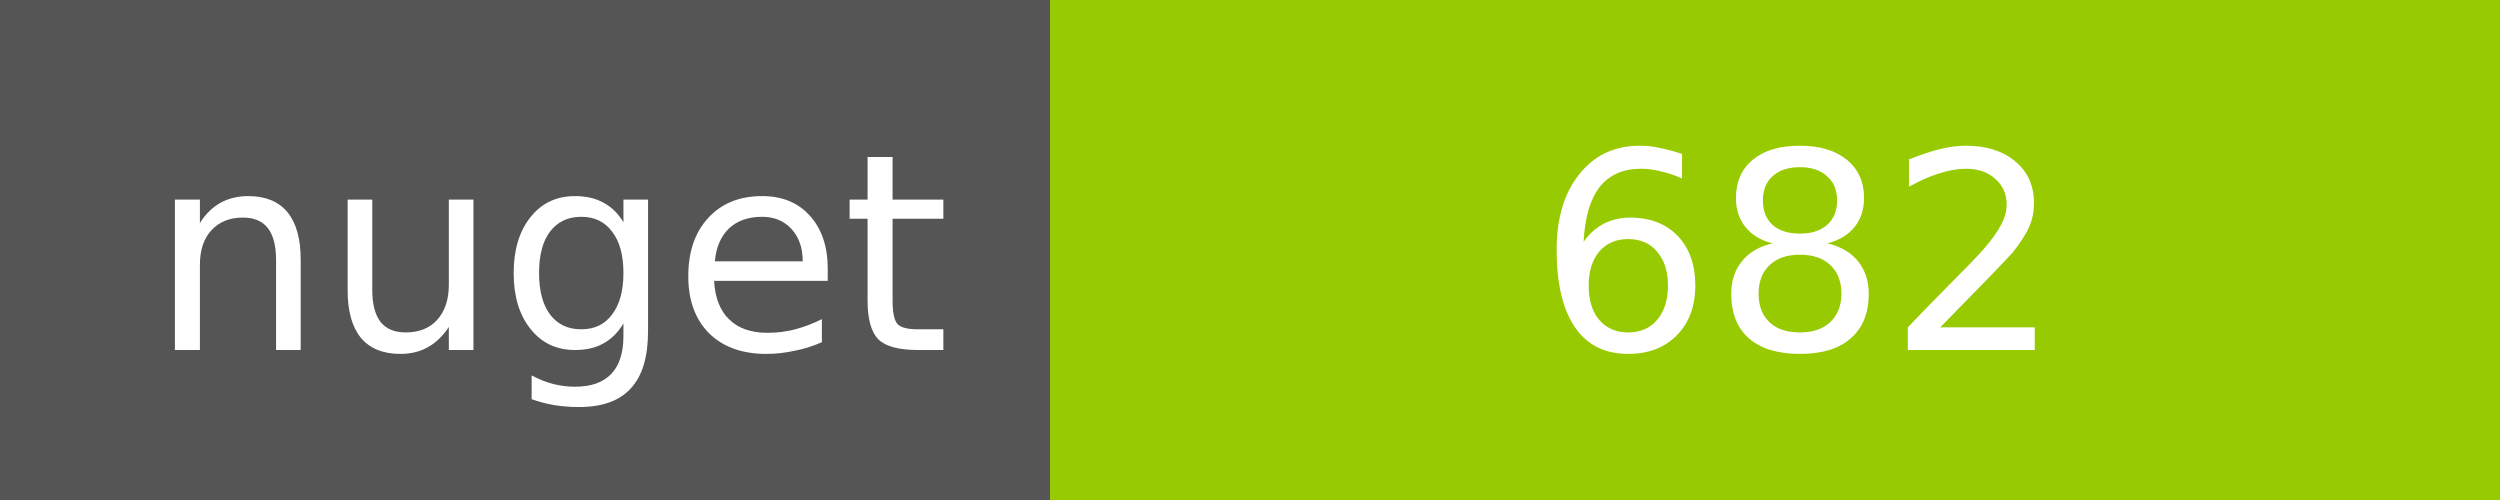
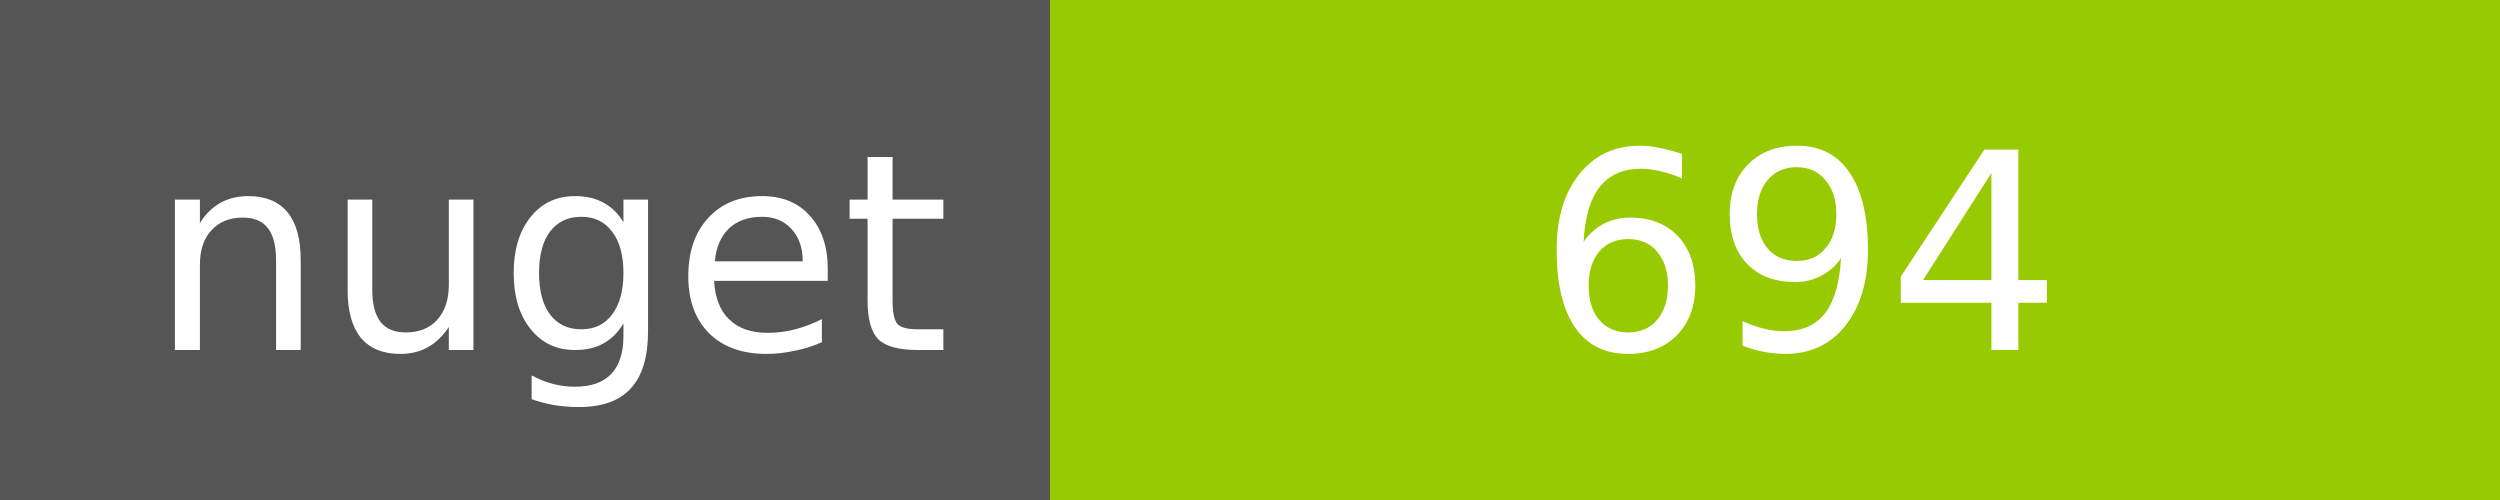
<svg xmlns="http://www.w3.org/2000/svg" width="100" height="20">
  <g shape-rendering="crispEdges">
    <path fill="#555" d="M0 0h42v20H0z" />
    <path fill="#97CA00" d="M42 0h58v20H42z" />
  </g>
  <g fill="#fff" text-anchor="middle" font-family="DejaVu Sans,Verdana,Geneva,sans-serif" font-size="11">
    <text x="22" y="14">nuget</text>
-     <text x="72" y="14">682</text>
+     <text x="72" y="14">694</text>
  </g>
</svg>
